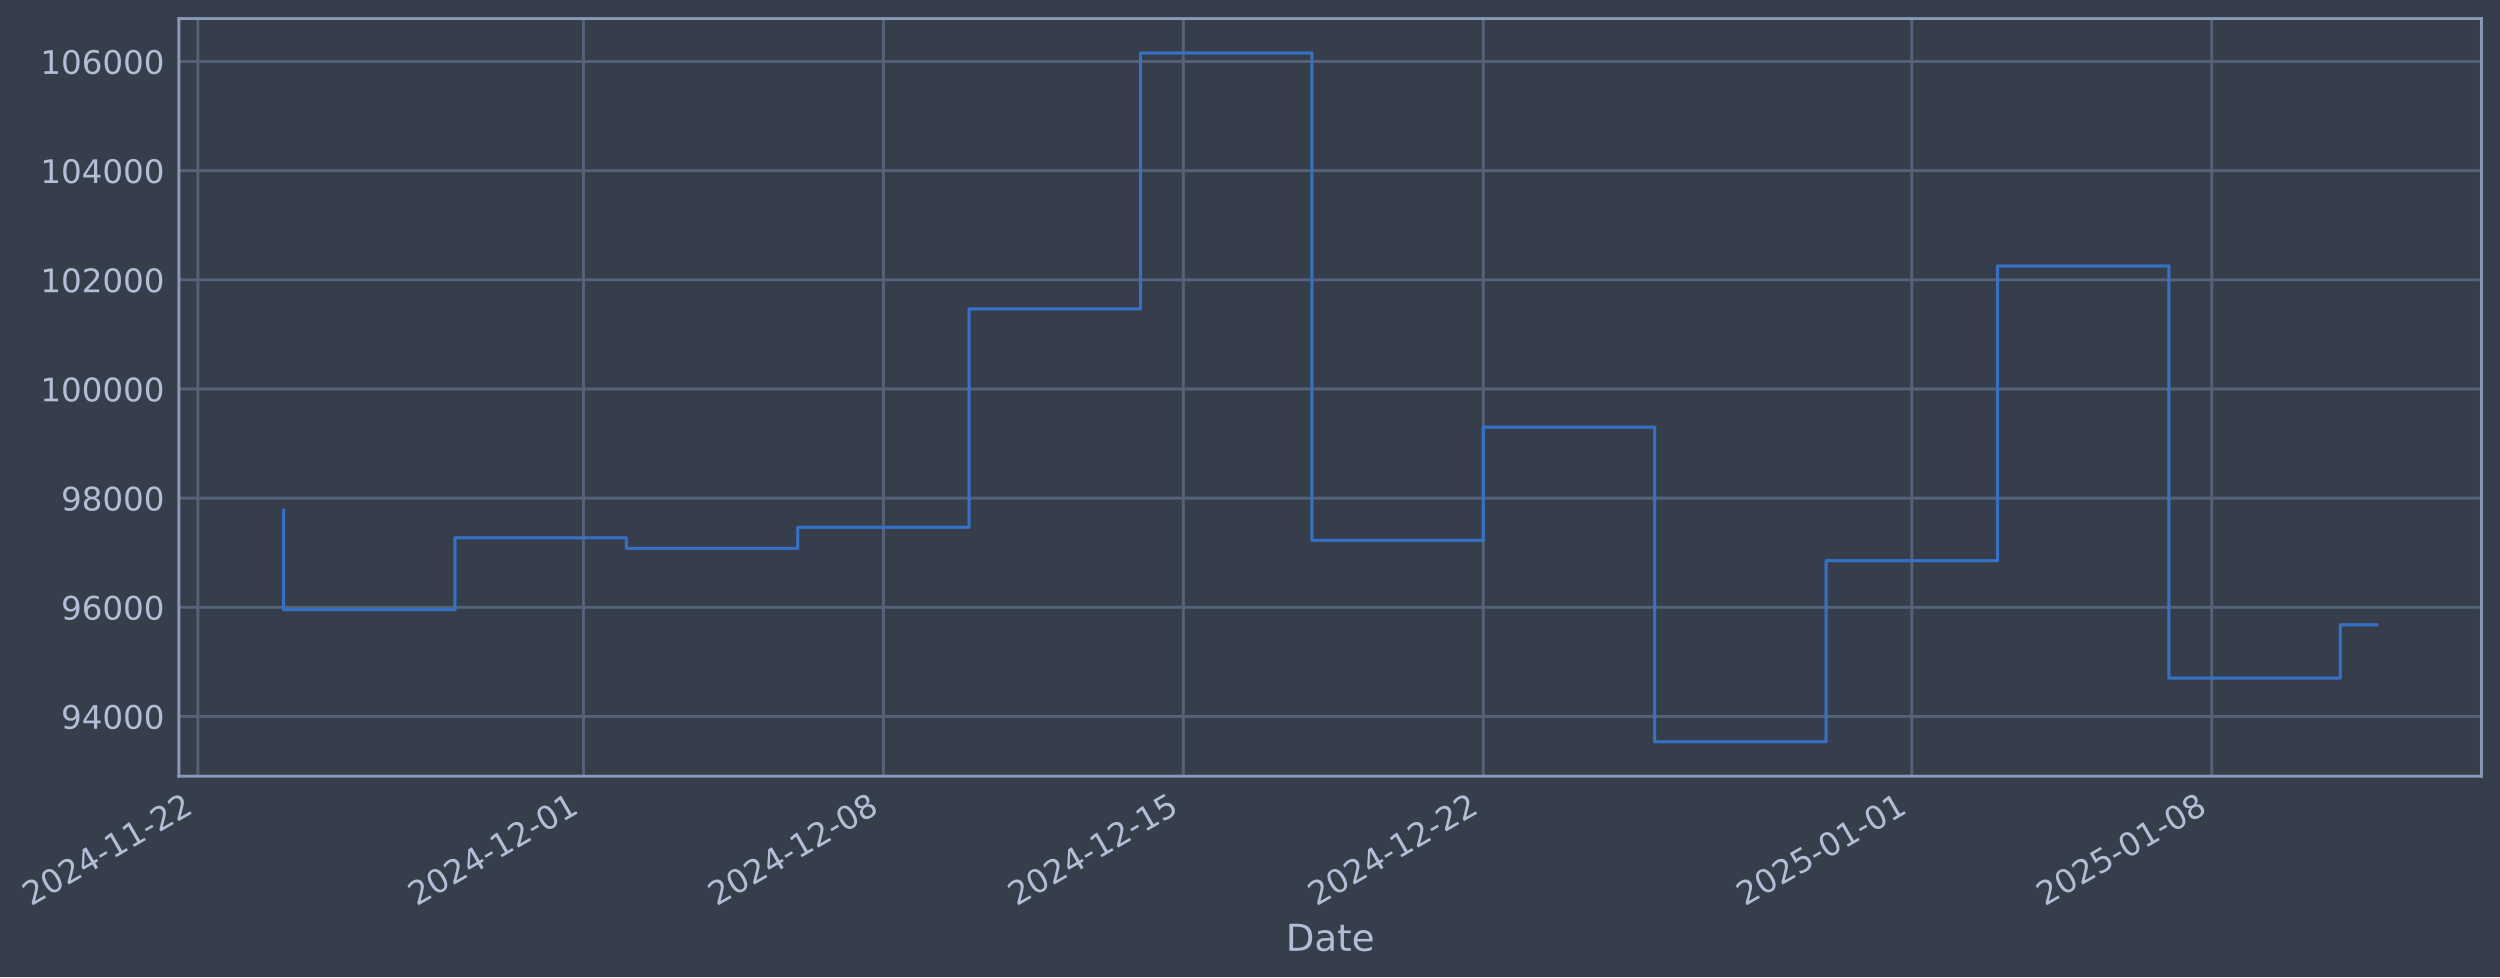
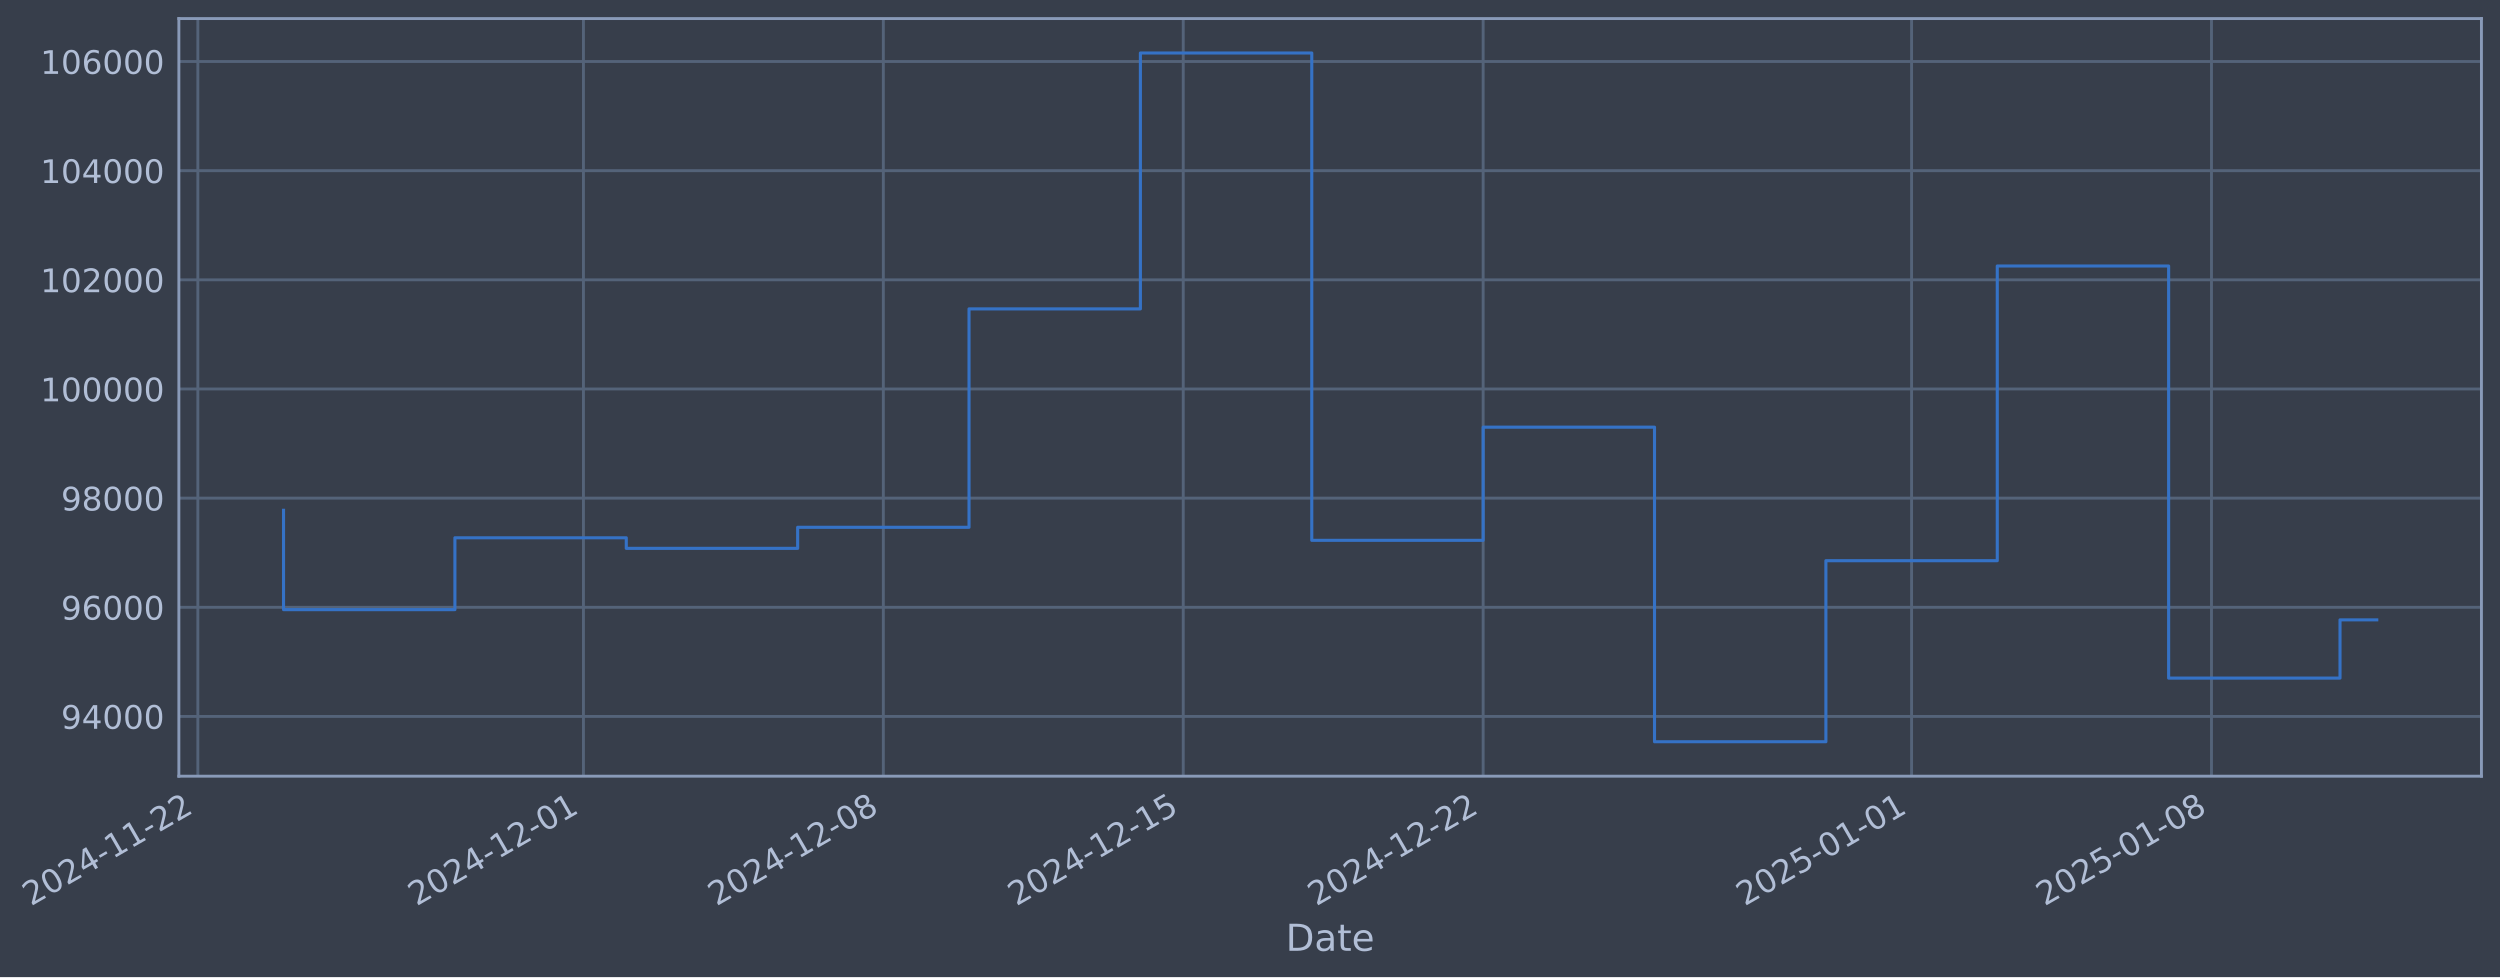
- <svg xmlns="http://www.w3.org/2000/svg" xmlns:xlink="http://www.w3.org/1999/xlink" width="969.359pt" height="378.87pt" viewBox="0 0 969.359 378.87" version="1.1">
+ <svg xmlns="http://www.w3.org/2000/svg" xmlns:xlink="http://www.w3.org/1999/xlink" width="969.355pt" height="378.87pt" viewBox="0 0 969.355 378.87" version="1.1">
  <defs>
    <style type="text/css">*{stroke-linejoin: round; stroke-linecap: butt}</style>
  </defs>
  <g id="figure_1">
    <g id="patch_1">
-       <path d="M 0 378.87  L 969.359 378.87  L 969.359 0  L 0 0  z " style="fill: #373e4b" />
+       <path d="M 0 378.87  L 969.355 378.87  L 969.355 0  L 0 0  z " style="fill: #373e4b" />
    </g>
    <g id="axes_1">
      <g id="patch_2">
-         <path d="M 69.359 300.96  L 962.159 300.96  L 962.159 7.2  L 69.359 7.2  z " style="fill: #373e4b" />
+         <path d="M 69.355 300.96  L 962.155 300.96  L 962.155 7.2  L 69.355 7.2  z " style="fill: #373e4b" />
      </g>
      <g id="matplotlib.axis_1">
        <g id="xtick_1">
          <g id="line2d_1">
-             <path d="M 76.713 300.96  L 76.713 7.2  " clip-path="url(#p0ce811684f)" style="fill: none; stroke: #546379; stroke-width: 1.12; stroke-linecap: square" />
+             <path d="M 76.713 300.96  L 76.713 7.2  " clip-path="url(#p15f1794c91)" style="fill: none; stroke: #546379; stroke-width: 1.12; stroke-linecap: square" />
          </g>
          <g id="line2d_2" />
          <g id="text_1">
            <g style="fill: #b1bed6" transform="translate(11.98702 351.4642) rotate(-30) scale(0.126 -0.126)">
              <defs>
                <path id="DejaVuSans-32" d="M 1228 531  L 3431 531  L 3431 0  L 469 0  L 469 531  Q 828 903 1448 1529  Q 2069 2156 2228 2338  Q 2531 2678 2651 2914  Q 2772 3150 2772 3378  Q 2772 3750 2511 3984  Q 2250 4219 1831 4219  Q 1534 4219 1204 4116  Q 875 4013 500 3803  L 500 4441  Q 881 4594 1212 4672  Q 1544 4750 1819 4750  Q 2544 4750 2975 4387  Q 3406 4025 3406 3419  Q 3406 3131 3298 2873  Q 3191 2616 2906 2266  Q 2828 2175 2409 1742  Q 1991 1309 1228 531  z " transform="scale(0.015625)" />
                <path id="DejaVuSans-30" d="M 2034 4250  Q 1547 4250 1301 3770  Q 1056 3291 1056 2328  Q 1056 1369 1301 889  Q 1547 409 2034 409  Q 2525 409 2770 889  Q 3016 1369 3016 2328  Q 3016 3291 2770 3770  Q 2525 4250 2034 4250  z M 2034 4750  Q 2819 4750 3233 4129  Q 3647 3509 3647 2328  Q 3647 1150 3233 529  Q 2819 -91 2034 -91  Q 1250 -91 836 529  Q 422 1150 422 2328  Q 422 3509 836 4129  Q 1250 4750 2034 4750  z " transform="scale(0.015625)" />
                <path id="DejaVuSans-34" d="M 2419 4116  L 825 1625  L 2419 1625  L 2419 4116  z M 2253 4666  L 3047 4666  L 3047 1625  L 3713 1625  L 3713 1100  L 3047 1100  L 3047 0  L 2419 0  L 2419 1100  L 313 1100  L 313 1709  L 2253 4666  z " transform="scale(0.015625)" />
                <path id="DejaVuSans-2d" d="M 313 2009  L 1997 2009  L 1997 1497  L 313 1497  L 313 2009  z " transform="scale(0.015625)" />
                <path id="DejaVuSans-31" d="M 794 531  L 1825 531  L 1825 4091  L 703 3866  L 703 4441  L 1819 4666  L 2450 4666  L 2450 531  L 3481 531  L 3481 0  L 794 0  L 794 531  z " transform="scale(0.015625)" />
              </defs>
              <use xlink:href="#DejaVuSans-32" />
              <use xlink:href="#DejaVuSans-30" transform="translate(63.62305 0)" />
              <use xlink:href="#DejaVuSans-32" transform="translate(127.2461 0)" />
              <use xlink:href="#DejaVuSans-34" transform="translate(190.8691 0)" />
              <use xlink:href="#DejaVuSans-2d" transform="translate(254.4922 0)" />
              <use xlink:href="#DejaVuSans-31" transform="translate(290.5762 0)" />
              <use xlink:href="#DejaVuSans-31" transform="translate(354.1992 0)" />
              <use xlink:href="#DejaVuSans-2d" transform="translate(417.8223 0)" />
              <use xlink:href="#DejaVuSans-32" transform="translate(453.9062 0)" />
              <use xlink:href="#DejaVuSans-32" transform="translate(517.5293 0)" />
            </g>
          </g>
        </g>
        <g id="xtick_2">
          <g id="line2d_3">
-             <path d="M 226.24 300.96  L 226.24 7.2  " clip-path="url(#p0ce811684f)" style="fill: none; stroke: #546379; stroke-width: 1.12; stroke-linecap: square" />
+             <path d="M 226.222 300.96  L 226.222 7.2  " clip-path="url(#p15f1794c91)" style="fill: none; stroke: #546379; stroke-width: 1.12; stroke-linecap: square" />
          </g>
          <g id="line2d_4" />
          <g id="text_2">
-             <g style="fill: #b1bed6" transform="translate(161.5148 351.4642) rotate(-30) scale(0.126 -0.126)">
+             <g style="fill: #b1bed6" transform="translate(161.4963 351.4642) rotate(-30) scale(0.126 -0.126)">
              <use xlink:href="#DejaVuSans-32" />
              <use xlink:href="#DejaVuSans-30" transform="translate(63.62305 0)" />
              <use xlink:href="#DejaVuSans-32" transform="translate(127.2461 0)" />
              <use xlink:href="#DejaVuSans-34" transform="translate(190.8691 0)" />
              <use xlink:href="#DejaVuSans-2d" transform="translate(254.4922 0)" />
              <use xlink:href="#DejaVuSans-31" transform="translate(290.5762 0)" />
              <use xlink:href="#DejaVuSans-32" transform="translate(354.1992 0)" />
              <use xlink:href="#DejaVuSans-2d" transform="translate(417.8223 0)" />
              <use xlink:href="#DejaVuSans-30" transform="translate(453.9062 0)" />
              <use xlink:href="#DejaVuSans-31" transform="translate(517.5293 0)" />
            </g>
          </g>
        </g>
        <g id="xtick_3">
          <g id="line2d_5">
-             <path d="M 342.54 300.96  L 342.54 7.2  " clip-path="url(#p0ce811684f)" style="fill: none; stroke: #546379; stroke-width: 1.12; stroke-linecap: square" />
+             <path d="M 342.507 300.96  L 342.507 7.2  " clip-path="url(#p15f1794c91)" style="fill: none; stroke: #546379; stroke-width: 1.12; stroke-linecap: square" />
          </g>
          <g id="line2d_6" />
          <g id="text_3">
-             <g style="fill: #b1bed6" transform="translate(277.8142 351.4642) rotate(-30) scale(0.126 -0.126)">
+             <g style="fill: #b1bed6" transform="translate(277.7813 351.4642) rotate(-30) scale(0.126 -0.126)">
              <defs>
                <path id="DejaVuSans-38" d="M 2034 2216  Q 1584 2216 1326 1975  Q 1069 1734 1069 1313  Q 1069 891 1326 650  Q 1584 409 2034 409  Q 2484 409 2743 651  Q 3003 894 3003 1313  Q 3003 1734 2745 1975  Q 2488 2216 2034 2216  z M 1403 2484  Q 997 2584 770 2862  Q 544 3141 544 3541  Q 544 4100 942 4425  Q 1341 4750 2034 4750  Q 2731 4750 3128 4425  Q 3525 4100 3525 3541  Q 3525 3141 3298 2862  Q 3072 2584 2669 2484  Q 3125 2378 3379 2068  Q 3634 1759 3634 1313  Q 3634 634 3220 271  Q 2806 -91 2034 -91  Q 1263 -91 848 271  Q 434 634 434 1313  Q 434 1759 690 2068  Q 947 2378 1403 2484  z M 1172 3481  Q 1172 3119 1398 2916  Q 1625 2713 2034 2713  Q 2441 2713 2670 2916  Q 2900 3119 2900 3481  Q 2900 3844 2670 4047  Q 2441 4250 2034 4250  Q 1625 4250 1398 4047  Q 1172 3844 1172 3481  z " transform="scale(0.015625)" />
              </defs>
              <use xlink:href="#DejaVuSans-32" />
              <use xlink:href="#DejaVuSans-30" transform="translate(63.62305 0)" />
              <use xlink:href="#DejaVuSans-32" transform="translate(127.2461 0)" />
              <use xlink:href="#DejaVuSans-34" transform="translate(190.8691 0)" />
              <use xlink:href="#DejaVuSans-2d" transform="translate(254.4922 0)" />
              <use xlink:href="#DejaVuSans-31" transform="translate(290.5762 0)" />
              <use xlink:href="#DejaVuSans-32" transform="translate(354.1992 0)" />
              <use xlink:href="#DejaVuSans-2d" transform="translate(417.8223 0)" />
              <use xlink:href="#DejaVuSans-30" transform="translate(453.9062 0)" />
              <use xlink:href="#DejaVuSans-38" transform="translate(517.5293 0)" />
            </g>
          </g>
        </g>
        <g id="xtick_4">
          <g id="line2d_7">
-             <path d="M 458.839 300.96  L 458.839 7.2  " clip-path="url(#p0ce811684f)" style="fill: none; stroke: #546379; stroke-width: 1.12; stroke-linecap: square" />
+             <path d="M 458.792 300.96  L 458.792 7.2  " clip-path="url(#p15f1794c91)" style="fill: none; stroke: #546379; stroke-width: 1.12; stroke-linecap: square" />
          </g>
          <g id="line2d_8" />
          <g id="text_4">
-             <g style="fill: #b1bed6" transform="translate(394.1135 351.4642) rotate(-30) scale(0.126 -0.126)">
+             <g style="fill: #b1bed6" transform="translate(394.0664 351.4642) rotate(-30) scale(0.126 -0.126)">
              <defs>
                <path id="DejaVuSans-35" d="M 691 4666  L 3169 4666  L 3169 4134  L 1269 4134  L 1269 2991  Q 1406 3038 1543 3061  Q 1681 3084 1819 3084  Q 2600 3084 3056 2656  Q 3513 2228 3513 1497  Q 3513 744 3044 326  Q 2575 -91 1722 -91  Q 1428 -91 1123 -41  Q 819 9 494 109  L 494 744  Q 775 591 1075 516  Q 1375 441 1709 441  Q 2250 441 2565 725  Q 2881 1009 2881 1497  Q 2881 1984 2565 2268  Q 2250 2553 1709 2553  Q 1456 2553 1204 2497  Q 953 2441 691 2322  L 691 4666  z " transform="scale(0.015625)" />
              </defs>
              <use xlink:href="#DejaVuSans-32" />
              <use xlink:href="#DejaVuSans-30" transform="translate(63.62305 0)" />
              <use xlink:href="#DejaVuSans-32" transform="translate(127.2461 0)" />
              <use xlink:href="#DejaVuSans-34" transform="translate(190.8691 0)" />
              <use xlink:href="#DejaVuSans-2d" transform="translate(254.4922 0)" />
              <use xlink:href="#DejaVuSans-31" transform="translate(290.5762 0)" />
              <use xlink:href="#DejaVuSans-32" transform="translate(354.1992 0)" />
              <use xlink:href="#DejaVuSans-2d" transform="translate(417.8223 0)" />
              <use xlink:href="#DejaVuSans-31" transform="translate(453.9062 0)" />
              <use xlink:href="#DejaVuSans-35" transform="translate(517.5293 0)" />
            </g>
          </g>
        </g>
        <g id="xtick_5">
          <g id="line2d_9">
-             <path d="M 575.138 300.96  L 575.138 7.2  " clip-path="url(#p0ce811684f)" style="fill: none; stroke: #546379; stroke-width: 1.12; stroke-linecap: square" />
+             <path d="M 575.077 300.96  L 575.077 7.2  " clip-path="url(#p15f1794c91)" style="fill: none; stroke: #546379; stroke-width: 1.12; stroke-linecap: square" />
          </g>
          <g id="line2d_10" />
          <g id="text_5">
-             <g style="fill: #b1bed6" transform="translate(510.4129 351.4642) rotate(-30) scale(0.126 -0.126)">
+             <g style="fill: #b1bed6" transform="translate(510.3514 351.4642) rotate(-30) scale(0.126 -0.126)">
              <use xlink:href="#DejaVuSans-32" />
              <use xlink:href="#DejaVuSans-30" transform="translate(63.62305 0)" />
              <use xlink:href="#DejaVuSans-32" transform="translate(127.2461 0)" />
              <use xlink:href="#DejaVuSans-34" transform="translate(190.8691 0)" />
              <use xlink:href="#DejaVuSans-2d" transform="translate(254.4922 0)" />
              <use xlink:href="#DejaVuSans-31" transform="translate(290.5762 0)" />
              <use xlink:href="#DejaVuSans-32" transform="translate(354.1992 0)" />
              <use xlink:href="#DejaVuSans-2d" transform="translate(417.8223 0)" />
              <use xlink:href="#DejaVuSans-32" transform="translate(453.9062 0)" />
              <use xlink:href="#DejaVuSans-32" transform="translate(517.5293 0)" />
            </g>
          </g>
        </g>
        <g id="xtick_6">
          <g id="line2d_11">
-             <path d="M 741.28 300.96  L 741.28 7.2  " clip-path="url(#p0ce811684f)" style="fill: none; stroke: #546379; stroke-width: 1.12; stroke-linecap: square" />
+             <path d="M 741.198 300.96  L 741.198 7.2  " clip-path="url(#p15f1794c91)" style="fill: none; stroke: #546379; stroke-width: 1.12; stroke-linecap: square" />
          </g>
          <g id="line2d_12" />
          <g id="text_6">
-             <g style="fill: #b1bed6" transform="translate(676.5549 351.4642) rotate(-30) scale(0.126 -0.126)">
+             <g style="fill: #b1bed6" transform="translate(676.4728 351.4642) rotate(-30) scale(0.126 -0.126)">
              <use xlink:href="#DejaVuSans-32" />
              <use xlink:href="#DejaVuSans-30" transform="translate(63.62305 0)" />
              <use xlink:href="#DejaVuSans-32" transform="translate(127.2461 0)" />
              <use xlink:href="#DejaVuSans-35" transform="translate(190.8691 0)" />
              <use xlink:href="#DejaVuSans-2d" transform="translate(254.4922 0)" />
              <use xlink:href="#DejaVuSans-30" transform="translate(290.5762 0)" />
              <use xlink:href="#DejaVuSans-31" transform="translate(354.1992 0)" />
              <use xlink:href="#DejaVuSans-2d" transform="translate(417.8223 0)" />
              <use xlink:href="#DejaVuSans-30" transform="translate(453.9062 0)" />
              <use xlink:href="#DejaVuSans-31" transform="translate(517.5293 0)" />
            </g>
          </g>
        </g>
        <g id="xtick_7">
          <g id="line2d_13">
-             <path d="M 857.58 300.96  L 857.58 7.2  " clip-path="url(#p0ce811684f)" style="fill: none; stroke: #546379; stroke-width: 1.12; stroke-linecap: square" />
+             <path d="M 857.483 300.96  L 857.483 7.2  " clip-path="url(#p15f1794c91)" style="fill: none; stroke: #546379; stroke-width: 1.12; stroke-linecap: square" />
          </g>
          <g id="line2d_14" />
          <g id="text_7">
-             <g style="fill: #b1bed6" transform="translate(792.8542 351.4642) rotate(-30) scale(0.126 -0.126)">
+             <g style="fill: #b1bed6" transform="translate(792.7579 351.4642) rotate(-30) scale(0.126 -0.126)">
              <use xlink:href="#DejaVuSans-32" />
              <use xlink:href="#DejaVuSans-30" transform="translate(63.62305 0)" />
              <use xlink:href="#DejaVuSans-32" transform="translate(127.2461 0)" />
              <use xlink:href="#DejaVuSans-35" transform="translate(190.8691 0)" />
              <use xlink:href="#DejaVuSans-2d" transform="translate(254.4922 0)" />
              <use xlink:href="#DejaVuSans-30" transform="translate(290.5762 0)" />
              <use xlink:href="#DejaVuSans-31" transform="translate(354.1992 0)" />
              <use xlink:href="#DejaVuSans-2d" transform="translate(417.8223 0)" />
              <use xlink:href="#DejaVuSans-30" transform="translate(453.9062 0)" />
              <use xlink:href="#DejaVuSans-38" transform="translate(517.5293 0)" />
            </g>
          </g>
        </g>
        <g id="text_8">
-           <g style="fill: #b1bed6" transform="translate(498.55 368.6753) scale(0.144 -0.144)">
+           <g style="fill: #b1bed6" transform="translate(498.5459 368.6753) scale(0.144 -0.144)">
            <defs>
              <path id="DejaVuSans-44" d="M 1259 4147  L 1259 519  L 2022 519  Q 2988 519 3436 956  Q 3884 1394 3884 2338  Q 3884 3275 3436 3711  Q 2988 4147 2022 4147  L 1259 4147  z M 628 4666  L 1925 4666  Q 3281 4666 3915 4102  Q 4550 3538 4550 2338  Q 4550 1131 3912 565  Q 3275 0 1925 0  L 628 0  L 628 4666  z " transform="scale(0.015625)" />
              <path id="DejaVuSans-61" d="M 2194 1759  Q 1497 1759 1228 1600  Q 959 1441 959 1056  Q 959 750 1161 570  Q 1363 391 1709 391  Q 2188 391 2477 730  Q 2766 1069 2766 1631  L 2766 1759  L 2194 1759  z M 3341 1997  L 3341 0  L 2766 0  L 2766 531  Q 2569 213 2275 61  Q 1981 -91 1556 -91  Q 1019 -91 701 211  Q 384 513 384 1019  Q 384 1609 779 1909  Q 1175 2209 1959 2209  L 2766 2209  L 2766 2266  Q 2766 2663 2505 2880  Q 2244 3097 1772 3097  Q 1472 3097 1187 3025  Q 903 2953 641 2809  L 641 3341  Q 956 3463 1253 3523  Q 1550 3584 1831 3584  Q 2591 3584 2966 3190  Q 3341 2797 3341 1997  z " transform="scale(0.015625)" />
              <path id="DejaVuSans-74" d="M 1172 4494  L 1172 3500  L 2356 3500  L 2356 3053  L 1172 3053  L 1172 1153  Q 1172 725 1289 603  Q 1406 481 1766 481  L 2356 481  L 2356 0  L 1766 0  Q 1100 0 847 248  Q 594 497 594 1153  L 594 3053  L 172 3053  L 172 3500  L 594 3500  L 594 4494  L 1172 4494  z " transform="scale(0.015625)" />
              <path id="DejaVuSans-65" d="M 3597 1894  L 3597 1613  L 953 1613  Q 991 1019 1311 708  Q 1631 397 2203 397  Q 2534 397 2845 478  Q 3156 559 3463 722  L 3463 178  Q 3153 47 2828 -22  Q 2503 -91 2169 -91  Q 1331 -91 842 396  Q 353 884 353 1716  Q 353 2575 817 3079  Q 1281 3584 2069 3584  Q 2775 3584 3186 3129  Q 3597 2675 3597 1894  z M 3022 2063  Q 3016 2534 2758 2815  Q 2500 3097 2075 3097  Q 1594 3097 1305 2825  Q 1016 2553 972 2059  L 3022 2063  z " transform="scale(0.015625)" />
            </defs>
            <use xlink:href="#DejaVuSans-44" />
            <use xlink:href="#DejaVuSans-61" transform="translate(77.00195 0)" />
            <use xlink:href="#DejaVuSans-74" transform="translate(138.2812 0)" />
            <use xlink:href="#DejaVuSans-65" transform="translate(177.4902 0)" />
          </g>
        </g>
      </g>
      <g id="matplotlib.axis_2">
        <g id="ytick_1">
          <g id="line2d_15">
-             <path d="M 69.359 277.797  L 962.159 277.797  " clip-path="url(#p0ce811684f)" style="fill: none; stroke: #546379; stroke-width: 1.12; stroke-linecap: square" />
+             <path d="M 69.355 277.797  L 962.155 277.797  " clip-path="url(#p15f1794c91)" style="fill: none; stroke: #546379; stroke-width: 1.12; stroke-linecap: square" />
          </g>
          <g id="line2d_16" />
          <g id="text_9">
-             <g style="fill: #b1bed6" transform="translate(23.67535 282.5841) scale(0.126 -0.126)">
+             <g style="fill: #b1bed6" transform="translate(23.67125 282.5841) scale(0.126 -0.126)">
              <defs>
                <path id="DejaVuSans-39" d="M 703 97  L 703 672  Q 941 559 1184 500  Q 1428 441 1663 441  Q 2288 441 2617 861  Q 2947 1281 2994 2138  Q 2813 1869 2534 1725  Q 2256 1581 1919 1581  Q 1219 1581 811 2004  Q 403 2428 403 3163  Q 403 3881 828 4315  Q 1253 4750 1959 4750  Q 2769 4750 3195 4129  Q 3622 3509 3622 2328  Q 3622 1225 3098 567  Q 2575 -91 1691 -91  Q 1453 -91 1209 -44  Q 966 3 703 97  z M 1959 2075  Q 2384 2075 2632 2365  Q 2881 2656 2881 3163  Q 2881 3666 2632 3958  Q 2384 4250 1959 4250  Q 1534 4250 1286 3958  Q 1038 3666 1038 3163  Q 1038 2656 1286 2365  Q 1534 2075 1959 2075  z " transform="scale(0.015625)" />
              </defs>
              <use xlink:href="#DejaVuSans-39" />
              <use xlink:href="#DejaVuSans-34" transform="translate(63.62305 0)" />
              <use xlink:href="#DejaVuSans-30" transform="translate(127.2461 0)" />
              <use xlink:href="#DejaVuSans-30" transform="translate(190.8691 0)" />
              <use xlink:href="#DejaVuSans-30" transform="translate(254.4922 0)" />
            </g>
          </g>
        </g>
        <g id="ytick_2">
          <g id="line2d_17">
-             <path d="M 69.359 235.473  L 962.159 235.473  " clip-path="url(#p0ce811684f)" style="fill: none; stroke: #546379; stroke-width: 1.12; stroke-linecap: square" />
+             <path d="M 69.355 235.473  L 962.155 235.473  " clip-path="url(#p15f1794c91)" style="fill: none; stroke: #546379; stroke-width: 1.12; stroke-linecap: square" />
          </g>
          <g id="line2d_18" />
          <g id="text_10">
-             <g style="fill: #b1bed6" transform="translate(23.67535 240.2602) scale(0.126 -0.126)">
+             <g style="fill: #b1bed6" transform="translate(23.67125 240.2602) scale(0.126 -0.126)">
              <defs>
                <path id="DejaVuSans-36" d="M 2113 2584  Q 1688 2584 1439 2293  Q 1191 2003 1191 1497  Q 1191 994 1439 701  Q 1688 409 2113 409  Q 2538 409 2786 701  Q 3034 994 3034 1497  Q 3034 2003 2786 2293  Q 2538 2584 2113 2584  z M 3366 4563  L 3366 3988  Q 3128 4100 2886 4159  Q 2644 4219 2406 4219  Q 1781 4219 1451 3797  Q 1122 3375 1075 2522  Q 1259 2794 1537 2939  Q 1816 3084 2150 3084  Q 2853 3084 3261 2657  Q 3669 2231 3669 1497  Q 3669 778 3244 343  Q 2819 -91 2113 -91  Q 1303 -91 875 529  Q 447 1150 447 2328  Q 447 3434 972 4092  Q 1497 4750 2381 4750  Q 2619 4750 2861 4703  Q 3103 4656 3366 4563  z " transform="scale(0.015625)" />
              </defs>
              <use xlink:href="#DejaVuSans-39" />
              <use xlink:href="#DejaVuSans-36" transform="translate(63.62305 0)" />
              <use xlink:href="#DejaVuSans-30" transform="translate(127.2461 0)" />
              <use xlink:href="#DejaVuSans-30" transform="translate(190.8691 0)" />
              <use xlink:href="#DejaVuSans-30" transform="translate(254.4922 0)" />
            </g>
          </g>
        </g>
        <g id="ytick_3">
          <g id="line2d_19">
-             <path d="M 69.359 193.149  L 962.159 193.149  " clip-path="url(#p0ce811684f)" style="fill: none; stroke: #546379; stroke-width: 1.12; stroke-linecap: square" />
+             <path d="M 69.355 193.149  L 962.155 193.149  " clip-path="url(#p15f1794c91)" style="fill: none; stroke: #546379; stroke-width: 1.12; stroke-linecap: square" />
          </g>
          <g id="line2d_20" />
          <g id="text_11">
-             <g style="fill: #b1bed6" transform="translate(23.67535 197.9364) scale(0.126 -0.126)">
+             <g style="fill: #b1bed6" transform="translate(23.67125 197.9364) scale(0.126 -0.126)">
              <use xlink:href="#DejaVuSans-39" />
              <use xlink:href="#DejaVuSans-38" transform="translate(63.62305 0)" />
              <use xlink:href="#DejaVuSans-30" transform="translate(127.2461 0)" />
              <use xlink:href="#DejaVuSans-30" transform="translate(190.8691 0)" />
              <use xlink:href="#DejaVuSans-30" transform="translate(254.4922 0)" />
            </g>
          </g>
        </g>
        <g id="ytick_4">
          <g id="line2d_21">
-             <path d="M 69.359 150.826  L 962.159 150.826  " clip-path="url(#p0ce811684f)" style="fill: none; stroke: #546379; stroke-width: 1.12; stroke-linecap: square" />
+             <path d="M 69.355 150.826  L 962.155 150.826  " clip-path="url(#p15f1794c91)" style="fill: none; stroke: #546379; stroke-width: 1.12; stroke-linecap: square" />
          </g>
          <g id="line2d_22" />
          <g id="text_12">
-             <g style="fill: #b1bed6" transform="translate(15.6586 155.6126) scale(0.126 -0.126)">
+             <g style="fill: #b1bed6" transform="translate(15.6545 155.6126) scale(0.126 -0.126)">
              <use xlink:href="#DejaVuSans-31" />
              <use xlink:href="#DejaVuSans-30" transform="translate(63.62305 0)" />
              <use xlink:href="#DejaVuSans-30" transform="translate(127.2461 0)" />
              <use xlink:href="#DejaVuSans-30" transform="translate(190.8691 0)" />
              <use xlink:href="#DejaVuSans-30" transform="translate(254.4922 0)" />
              <use xlink:href="#DejaVuSans-30" transform="translate(318.1152 0)" />
            </g>
          </g>
        </g>
        <g id="ytick_5">
          <g id="line2d_23">
-             <path d="M 69.359 108.502  L 962.159 108.502  " clip-path="url(#p0ce811684f)" style="fill: none; stroke: #546379; stroke-width: 1.12; stroke-linecap: square" />
+             <path d="M 69.355 108.502  L 962.155 108.502  " clip-path="url(#p15f1794c91)" style="fill: none; stroke: #546379; stroke-width: 1.12; stroke-linecap: square" />
          </g>
          <g id="line2d_24" />
          <g id="text_13">
-             <g style="fill: #b1bed6" transform="translate(15.6586 113.2888) scale(0.126 -0.126)">
+             <g style="fill: #b1bed6" transform="translate(15.6545 113.2888) scale(0.126 -0.126)">
              <use xlink:href="#DejaVuSans-31" />
              <use xlink:href="#DejaVuSans-30" transform="translate(63.62305 0)" />
              <use xlink:href="#DejaVuSans-32" transform="translate(127.2461 0)" />
              <use xlink:href="#DejaVuSans-30" transform="translate(190.8691 0)" />
              <use xlink:href="#DejaVuSans-30" transform="translate(254.4922 0)" />
              <use xlink:href="#DejaVuSans-30" transform="translate(318.1152 0)" />
            </g>
          </g>
        </g>
        <g id="ytick_6">
          <g id="line2d_25">
-             <path d="M 69.359 66.178  L 962.159 66.178  " clip-path="url(#p0ce811684f)" style="fill: none; stroke: #546379; stroke-width: 1.12; stroke-linecap: square" />
+             <path d="M 69.355 66.178  L 962.155 66.178  " clip-path="url(#p15f1794c91)" style="fill: none; stroke: #546379; stroke-width: 1.12; stroke-linecap: square" />
          </g>
          <g id="line2d_26" />
          <g id="text_14">
-             <g style="fill: #b1bed6" transform="translate(15.6586 70.96502) scale(0.126 -0.126)">
+             <g style="fill: #b1bed6" transform="translate(15.6545 70.96502) scale(0.126 -0.126)">
              <use xlink:href="#DejaVuSans-31" />
              <use xlink:href="#DejaVuSans-30" transform="translate(63.62305 0)" />
              <use xlink:href="#DejaVuSans-34" transform="translate(127.2461 0)" />
              <use xlink:href="#DejaVuSans-30" transform="translate(190.8691 0)" />
              <use xlink:href="#DejaVuSans-30" transform="translate(254.4922 0)" />
              <use xlink:href="#DejaVuSans-30" transform="translate(318.1152 0)" />
            </g>
          </g>
        </g>
        <g id="ytick_7">
          <g id="line2d_27">
-             <path d="M 69.359 23.854  L 962.159 23.854  " clip-path="url(#p0ce811684f)" style="fill: none; stroke: #546379; stroke-width: 1.12; stroke-linecap: square" />
+             <path d="M 69.355 23.854  L 962.155 23.854  " clip-path="url(#p15f1794c91)" style="fill: none; stroke: #546379; stroke-width: 1.12; stroke-linecap: square" />
          </g>
          <g id="line2d_28" />
          <g id="text_15">
-             <g style="fill: #b1bed6" transform="translate(15.6586 28.64121) scale(0.126 -0.126)">
+             <g style="fill: #b1bed6" transform="translate(15.6545 28.64121) scale(0.126 -0.126)">
              <use xlink:href="#DejaVuSans-31" />
              <use xlink:href="#DejaVuSans-30" transform="translate(63.62305 0)" />
              <use xlink:href="#DejaVuSans-36" transform="translate(127.2461 0)" />
              <use xlink:href="#DejaVuSans-30" transform="translate(190.8691 0)" />
              <use xlink:href="#DejaVuSans-30" transform="translate(254.4922 0)" />
              <use xlink:href="#DejaVuSans-30" transform="translate(318.1152 0)" />
            </g>
          </g>
        </g>
      </g>
      <g id="line2d_29">
-         <path d="M 109.941 197.87  L 109.941 236.383  L 176.398 236.383  L 176.398 208.521  L 242.854 208.521  L 242.854 212.628  L 309.311 212.628  L 309.311 204.459  L 375.768 204.459  L 375.768 119.77  L 442.225 119.77  L 442.225 20.553  L 508.682 20.553  L 508.682 209.517  L 575.138 209.517  L 575.138 165.636  L 641.595 165.636  L 641.595 287.607  L 708.052 287.607  L 708.052 217.409  L 774.509 217.409  L 774.509 103.141  L 840.966 103.141  L 840.966 262.927  L 907.422 262.927  L 907.422 242.266  L 921.577 242.266  " clip-path="url(#p0ce811684f)" style="fill: none; stroke: #3572c6; stroke-width: 1.2; stroke-linecap: square" />
+         <path d="M 109.937 197.87  L 109.937 236.383  L 176.385 236.383  L 176.385 208.521  L 242.834 208.521  L 242.834 212.628  L 309.283 212.628  L 309.283 204.459  L 375.731 204.459  L 375.731 119.77  L 442.18 119.77  L 442.18 20.553  L 508.628 20.553  L 508.628 209.517  L 575.077 209.517  L 575.077 165.636  L 641.525 165.636  L 641.525 287.607  L 707.974 287.607  L 707.974 217.409  L 774.423 217.409  L 774.423 103.141  L 840.871 103.141  L 840.871 262.927  L 907.32 262.927  L 907.32 240.355  L 921.573 240.355  " clip-path="url(#p15f1794c91)" style="fill: none; stroke: #3572c6; stroke-width: 1.2; stroke-linecap: square" />
      </g>
      <g id="patch_3">
-         <path d="M 69.359 300.96  L 69.359 7.2  " style="fill: none; stroke: #899ab8; stroke-width: 1.12; stroke-linejoin: miter; stroke-linecap: square" />
+         <path d="M 69.355 300.96  L 69.355 7.2  " style="fill: none; stroke: #899ab8; stroke-width: 1.12; stroke-linejoin: miter; stroke-linecap: square" />
      </g>
      <g id="patch_4">
-         <path d="M 962.159 300.96  L 962.159 7.2  " style="fill: none; stroke: #899ab8; stroke-width: 1.12; stroke-linejoin: miter; stroke-linecap: square" />
+         <path d="M 962.155 300.96  L 962.155 7.2  " style="fill: none; stroke: #899ab8; stroke-width: 1.12; stroke-linejoin: miter; stroke-linecap: square" />
      </g>
      <g id="patch_5">
-         <path d="M 69.359 300.96  L 962.159 300.96  " style="fill: none; stroke: #899ab8; stroke-width: 1.12; stroke-linejoin: miter; stroke-linecap: square" />
+         <path d="M 69.355 300.96  L 962.155 300.96  " style="fill: none; stroke: #899ab8; stroke-width: 1.12; stroke-linejoin: miter; stroke-linecap: square" />
      </g>
      <g id="patch_6">
-         <path d="M 69.359 7.2  L 962.159 7.2  " style="fill: none; stroke: #899ab8; stroke-width: 1.12; stroke-linejoin: miter; stroke-linecap: square" />
+         <path d="M 69.355 7.2  L 962.155 7.2  " style="fill: none; stroke: #899ab8; stroke-width: 1.12; stroke-linejoin: miter; stroke-linecap: square" />
      </g>
    </g>
  </g>
  <defs>
-     <clipPath id="p0ce811684f">
-       <rect x="69.359" y="7.2" width="892.8" height="293.76" />
+     <clipPath id="p15f1794c91">
+       <rect x="69.355" y="7.2" width="892.8" height="293.76" />
    </clipPath>
  </defs>
</svg>
